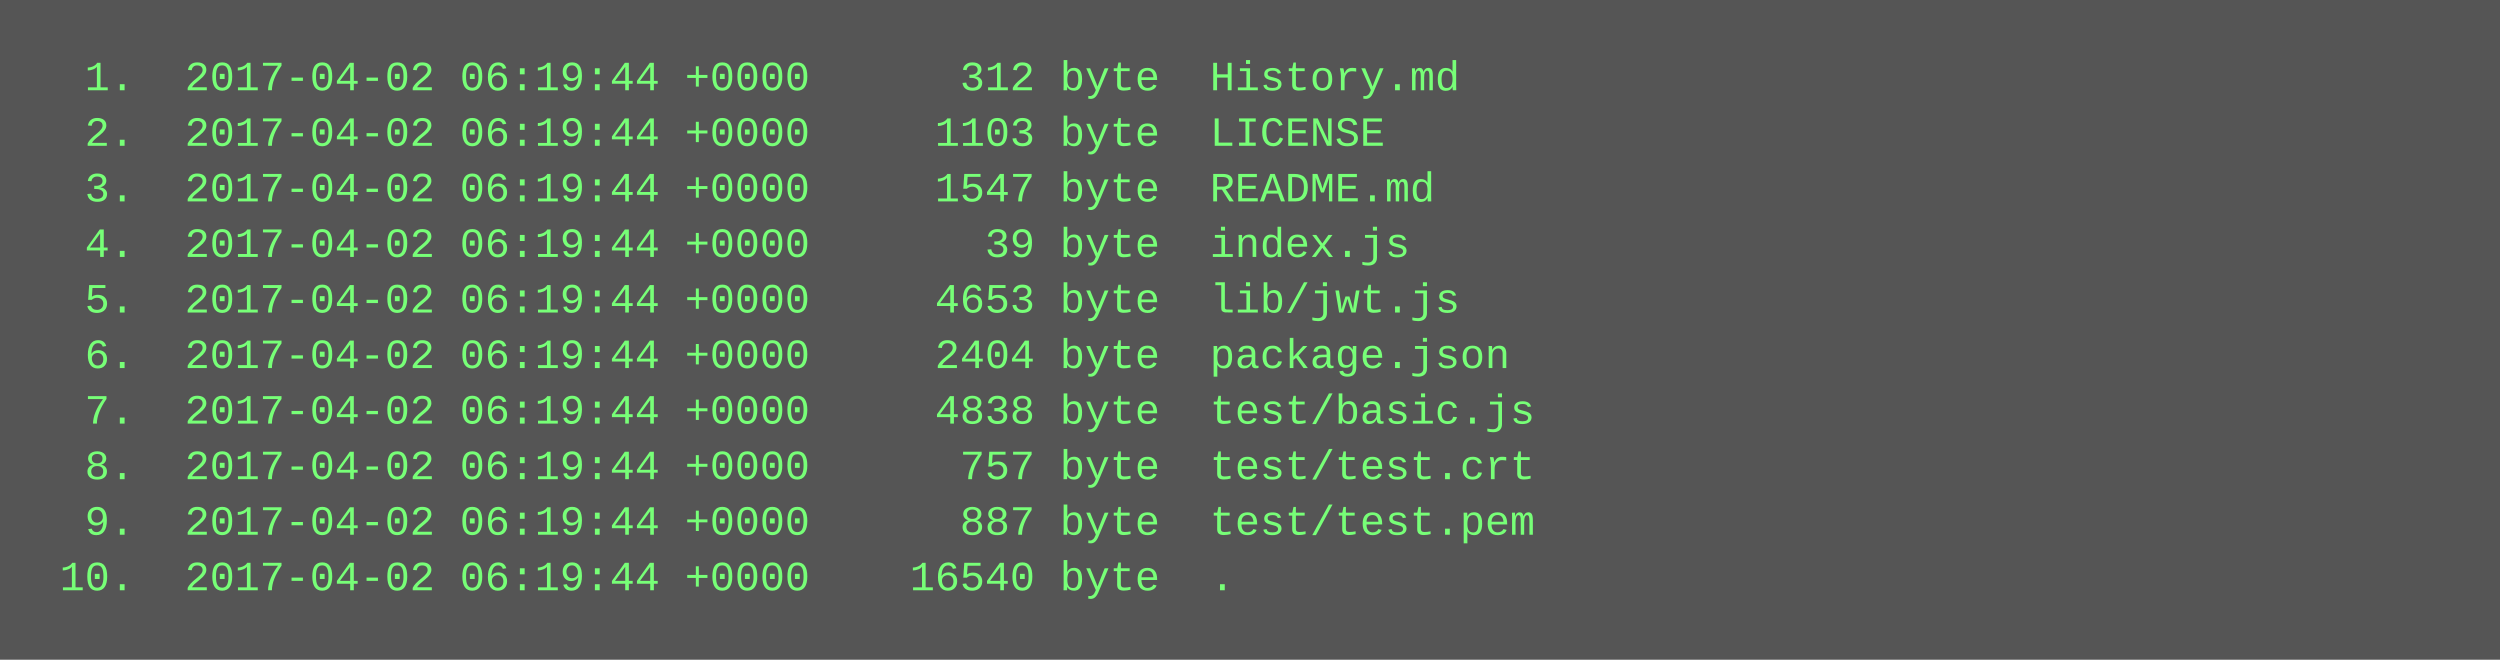
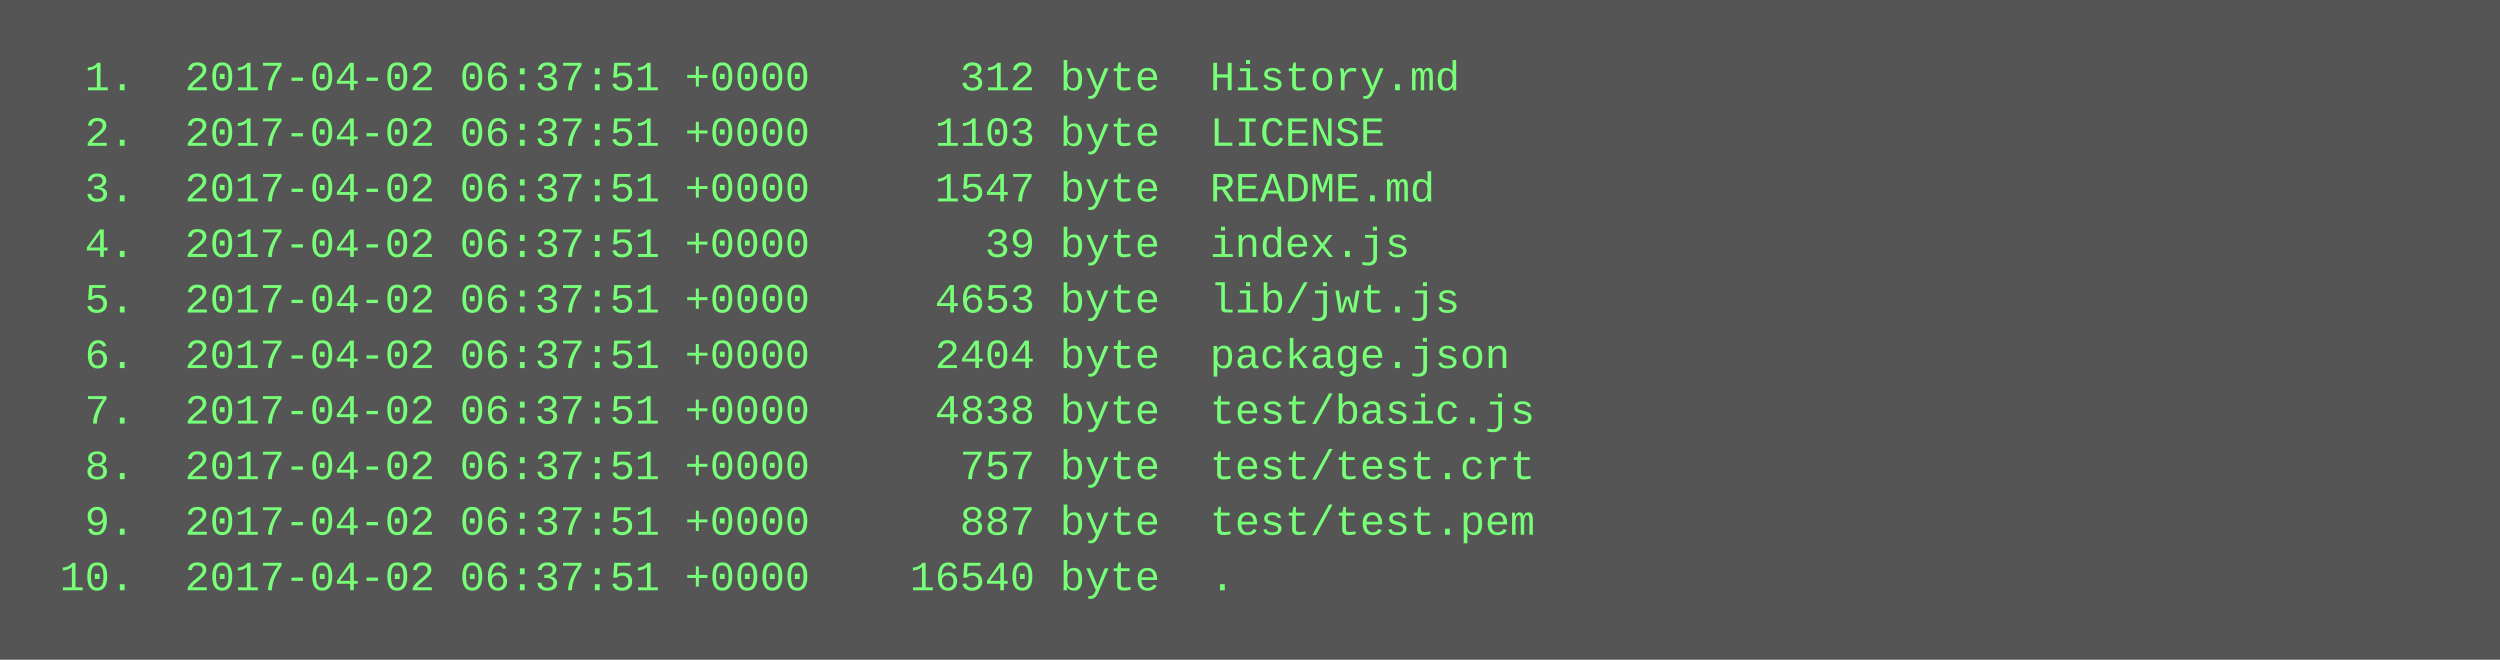
<svg xmlns="http://www.w3.org/2000/svg" height="190" width="720">
  <rect height="190" fill="#555" width="720" />
  <text fill="#7f7" font-family="Courier New" font-size="12" xml:space="preserve">
-     <tspan x="10" y="26">  1.  2017-04-02 06:19:44 +0000      312 byte  History.md</tspan>
-     <tspan x="10" y="42">  2.  2017-04-02 06:19:44 +0000     1103 byte  LICENSE</tspan>
-     <tspan x="10" y="58">  3.  2017-04-02 06:19:44 +0000     1547 byte  README.md</tspan>
-     <tspan x="10" y="74">  4.  2017-04-02 06:19:44 +0000       39 byte  index.js</tspan>
-     <tspan x="10" y="90">  5.  2017-04-02 06:19:44 +0000     4653 byte  lib/jwt.js</tspan>
-     <tspan x="10" y="106">  6.  2017-04-02 06:19:44 +0000     2404 byte  package.json</tspan>
-     <tspan x="10" y="122">  7.  2017-04-02 06:19:44 +0000     4838 byte  test/basic.js</tspan>
-     <tspan x="10" y="138">  8.  2017-04-02 06:19:44 +0000      757 byte  test/test.crt</tspan>
-     <tspan x="10" y="154">  9.  2017-04-02 06:19:44 +0000      887 byte  test/test.pem</tspan>
-     <tspan x="10" y="170"> 10.  2017-04-02 06:19:44 +0000    16540 byte  .</tspan>
+     <tspan x="10" y="26">  1.  2017-04-02 06:37:51 +0000      312 byte  History.md</tspan>
+     <tspan x="10" y="42">  2.  2017-04-02 06:37:51 +0000     1103 byte  LICENSE</tspan>
+     <tspan x="10" y="58">  3.  2017-04-02 06:37:51 +0000     1547 byte  README.md</tspan>
+     <tspan x="10" y="74">  4.  2017-04-02 06:37:51 +0000       39 byte  index.js</tspan>
+     <tspan x="10" y="90">  5.  2017-04-02 06:37:51 +0000     4653 byte  lib/jwt.js</tspan>
+     <tspan x="10" y="106">  6.  2017-04-02 06:37:51 +0000     2404 byte  package.json</tspan>
+     <tspan x="10" y="122">  7.  2017-04-02 06:37:51 +0000     4838 byte  test/basic.js</tspan>
+     <tspan x="10" y="138">  8.  2017-04-02 06:37:51 +0000      757 byte  test/test.crt</tspan>
+     <tspan x="10" y="154">  9.  2017-04-02 06:37:51 +0000      887 byte  test/test.pem</tspan>
+     <tspan x="10" y="170"> 10.  2017-04-02 06:37:51 +0000    16540 byte  .</tspan>
  </text>
</svg>
